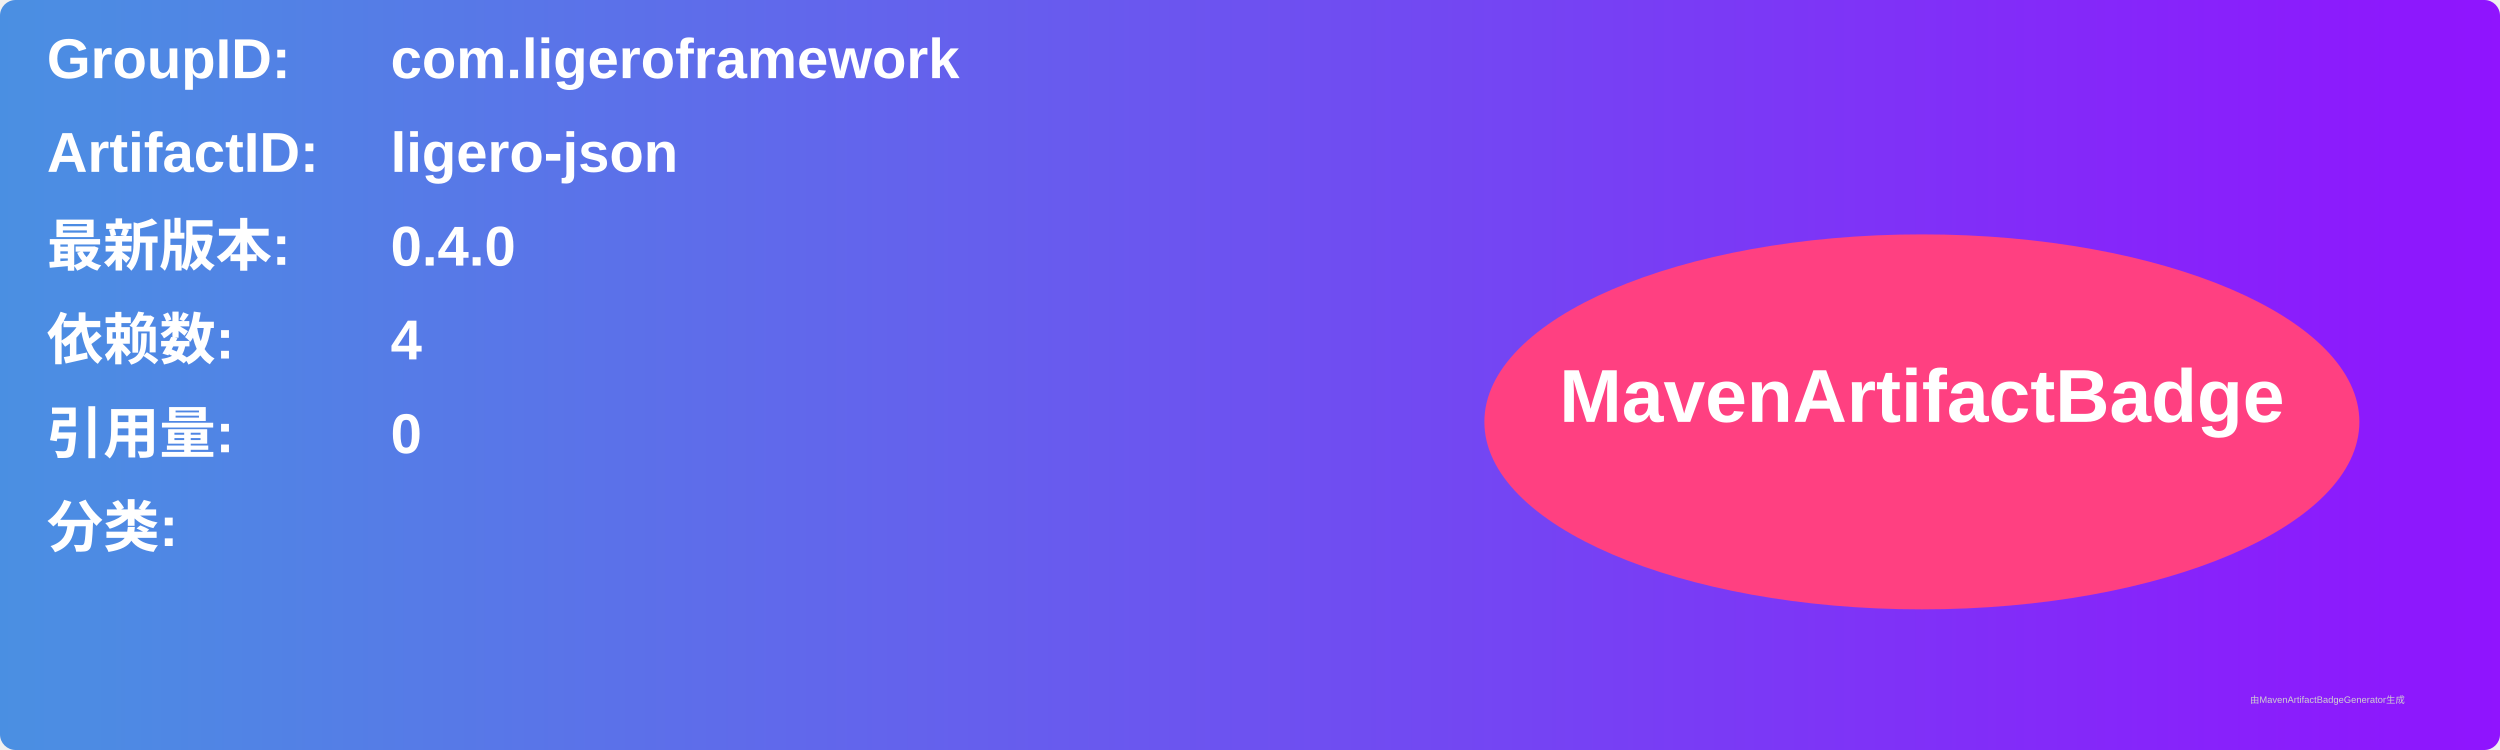
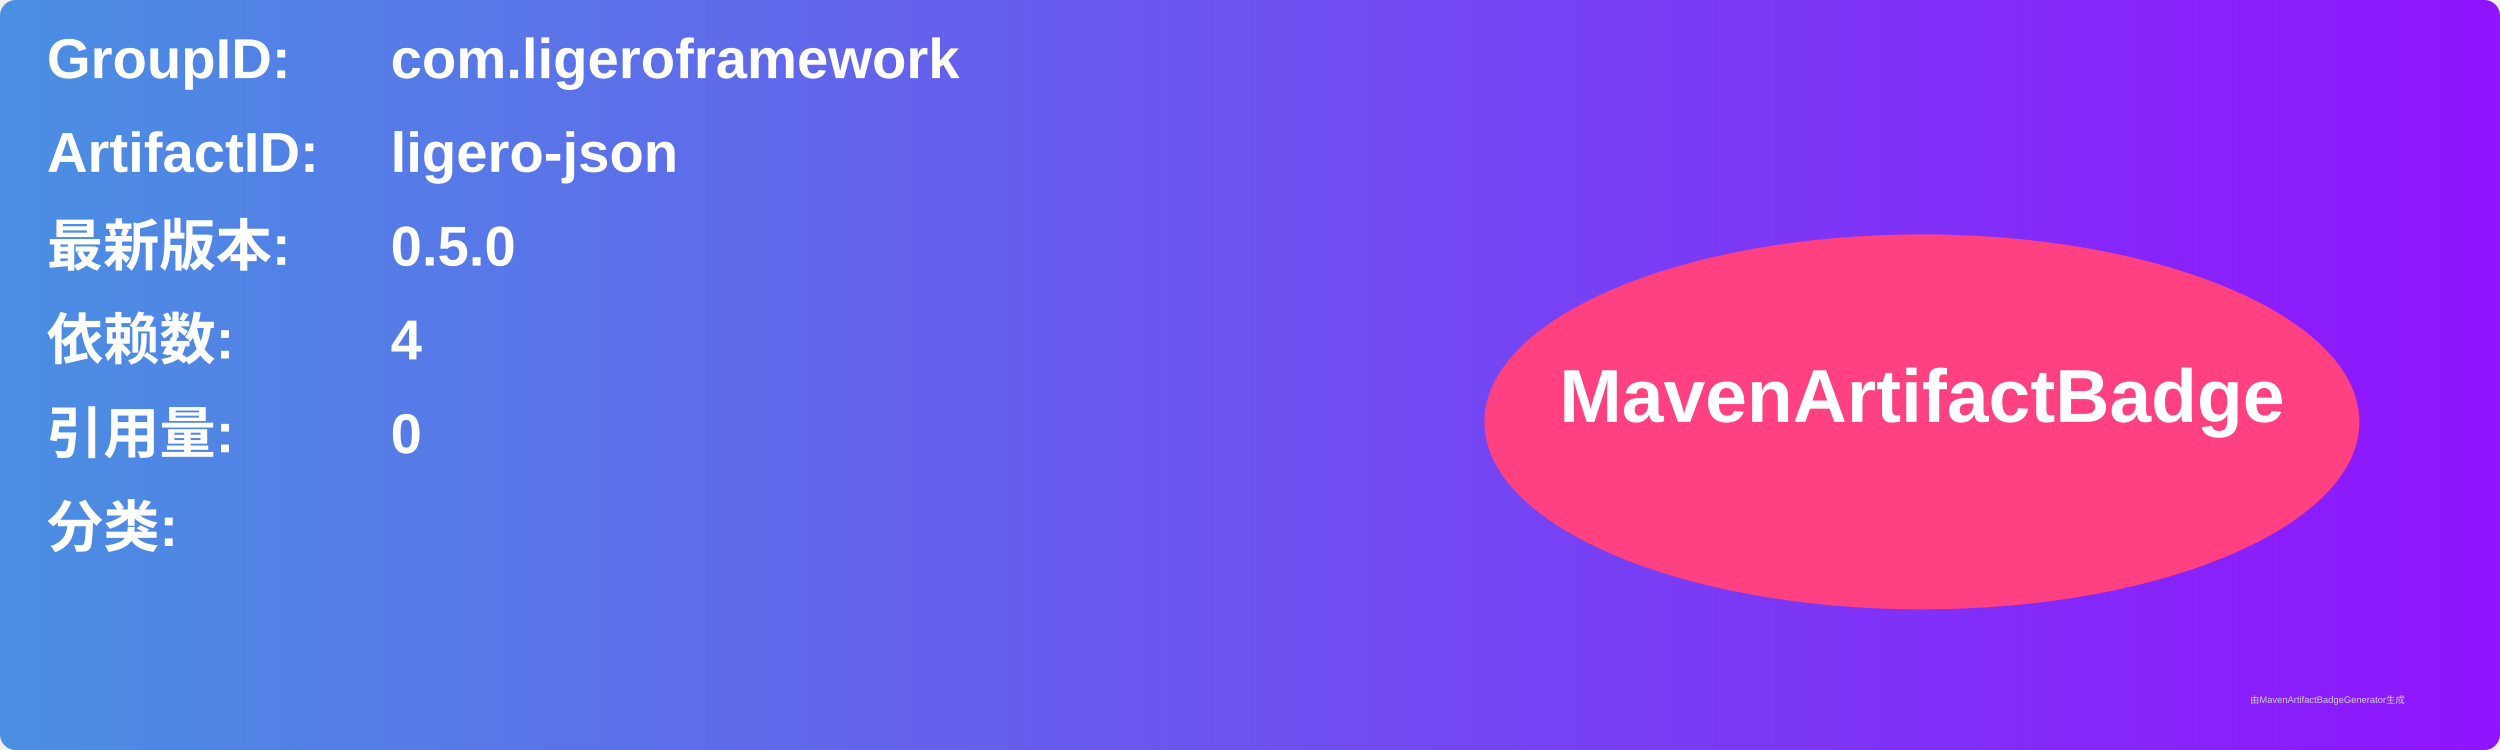
<svg xmlns="http://www.w3.org/2000/svg" width="800" height="240" viewBox="0 0 800 240">
  <linearGradient id="grad" x1="0%" y1="0%" x2="100%" y2="0%">
    <stop offset="0%" stop-color="#4a90e2" />
    <stop offset="100%" stop-color="#9013fe" />
  </linearGradient>
  <rect width="100%" height="100%" rx="5" ry="5" fill="url(#grad)" />
  <g transform="translate(15, 15)">
    <text x="0" y="10" font-family="Arial" font-size="18" fill="white" font-weight="bold" width="260">GroupID:</text>
    <text x="110" y="10" font-family="Arial" font-size="18" fill="white" font-weight="bold" width="460">com.ligeroframework</text>
    <text x="0" y="40" font-family="Arial" font-size="18" fill="white" font-weight="bold" width="260">ArtifactID:</text>
    <text x="110" y="40" font-family="Arial" font-size="18" fill="white" font-weight="bold" width="460">ligero-json</text>
    <text x="0" y="70" font-family="Arial" font-size="18" fill="white" font-weight="bold">最新版本:</text>
    <text x="110" y="70" font-family="Arial" font-size="18" fill="white" font-weight="bold">
-       <tspan font-weight="bold">0.4.0</tspan>
+       <tspan font-weight="bold">0.5.0</tspan>
    </text>
    <text x="0" y="100" font-family="Arial" font-size="18" fill="white" font-weight="bold">依赖数: </text>
    <text x="110" y="100" font-family="Arial" font-size="18" fill="white">
      <tspan font-weight="bold">4</tspan>
    </text>
    <text x="0" y="130" font-family="Arial" font-size="18" fill="white" font-weight="bold">引用量: </text>
    <text x="110" y="130" font-family="Arial" font-size="18" fill="white">
      <tspan font-weight="bold">0</tspan>
    </text>
    <text x="0" y="160" font-family="Arial" font-size="18" fill="white" font-weight="bold">分类:</text>
    <text x="10" y="190" font-family="Arial" font-size="10" fill="white">
      <tspan font-weight="bold" />
    </text>
    <ellipse cx="600" cy="120" rx="140" ry="60" fill="#ff4081" />
    <text x="600" y="120" text-anchor="middle" font-family="Arial" font-size="24" fill="white" font-weight="bold">MavenArtifactBadge</text>
  </g>
  <text x="720" y="225" font-family="Arial" font-size="3" fill="#d0d0d0">由MavenArtifactBadgeGenerator生成</text>
</svg>
